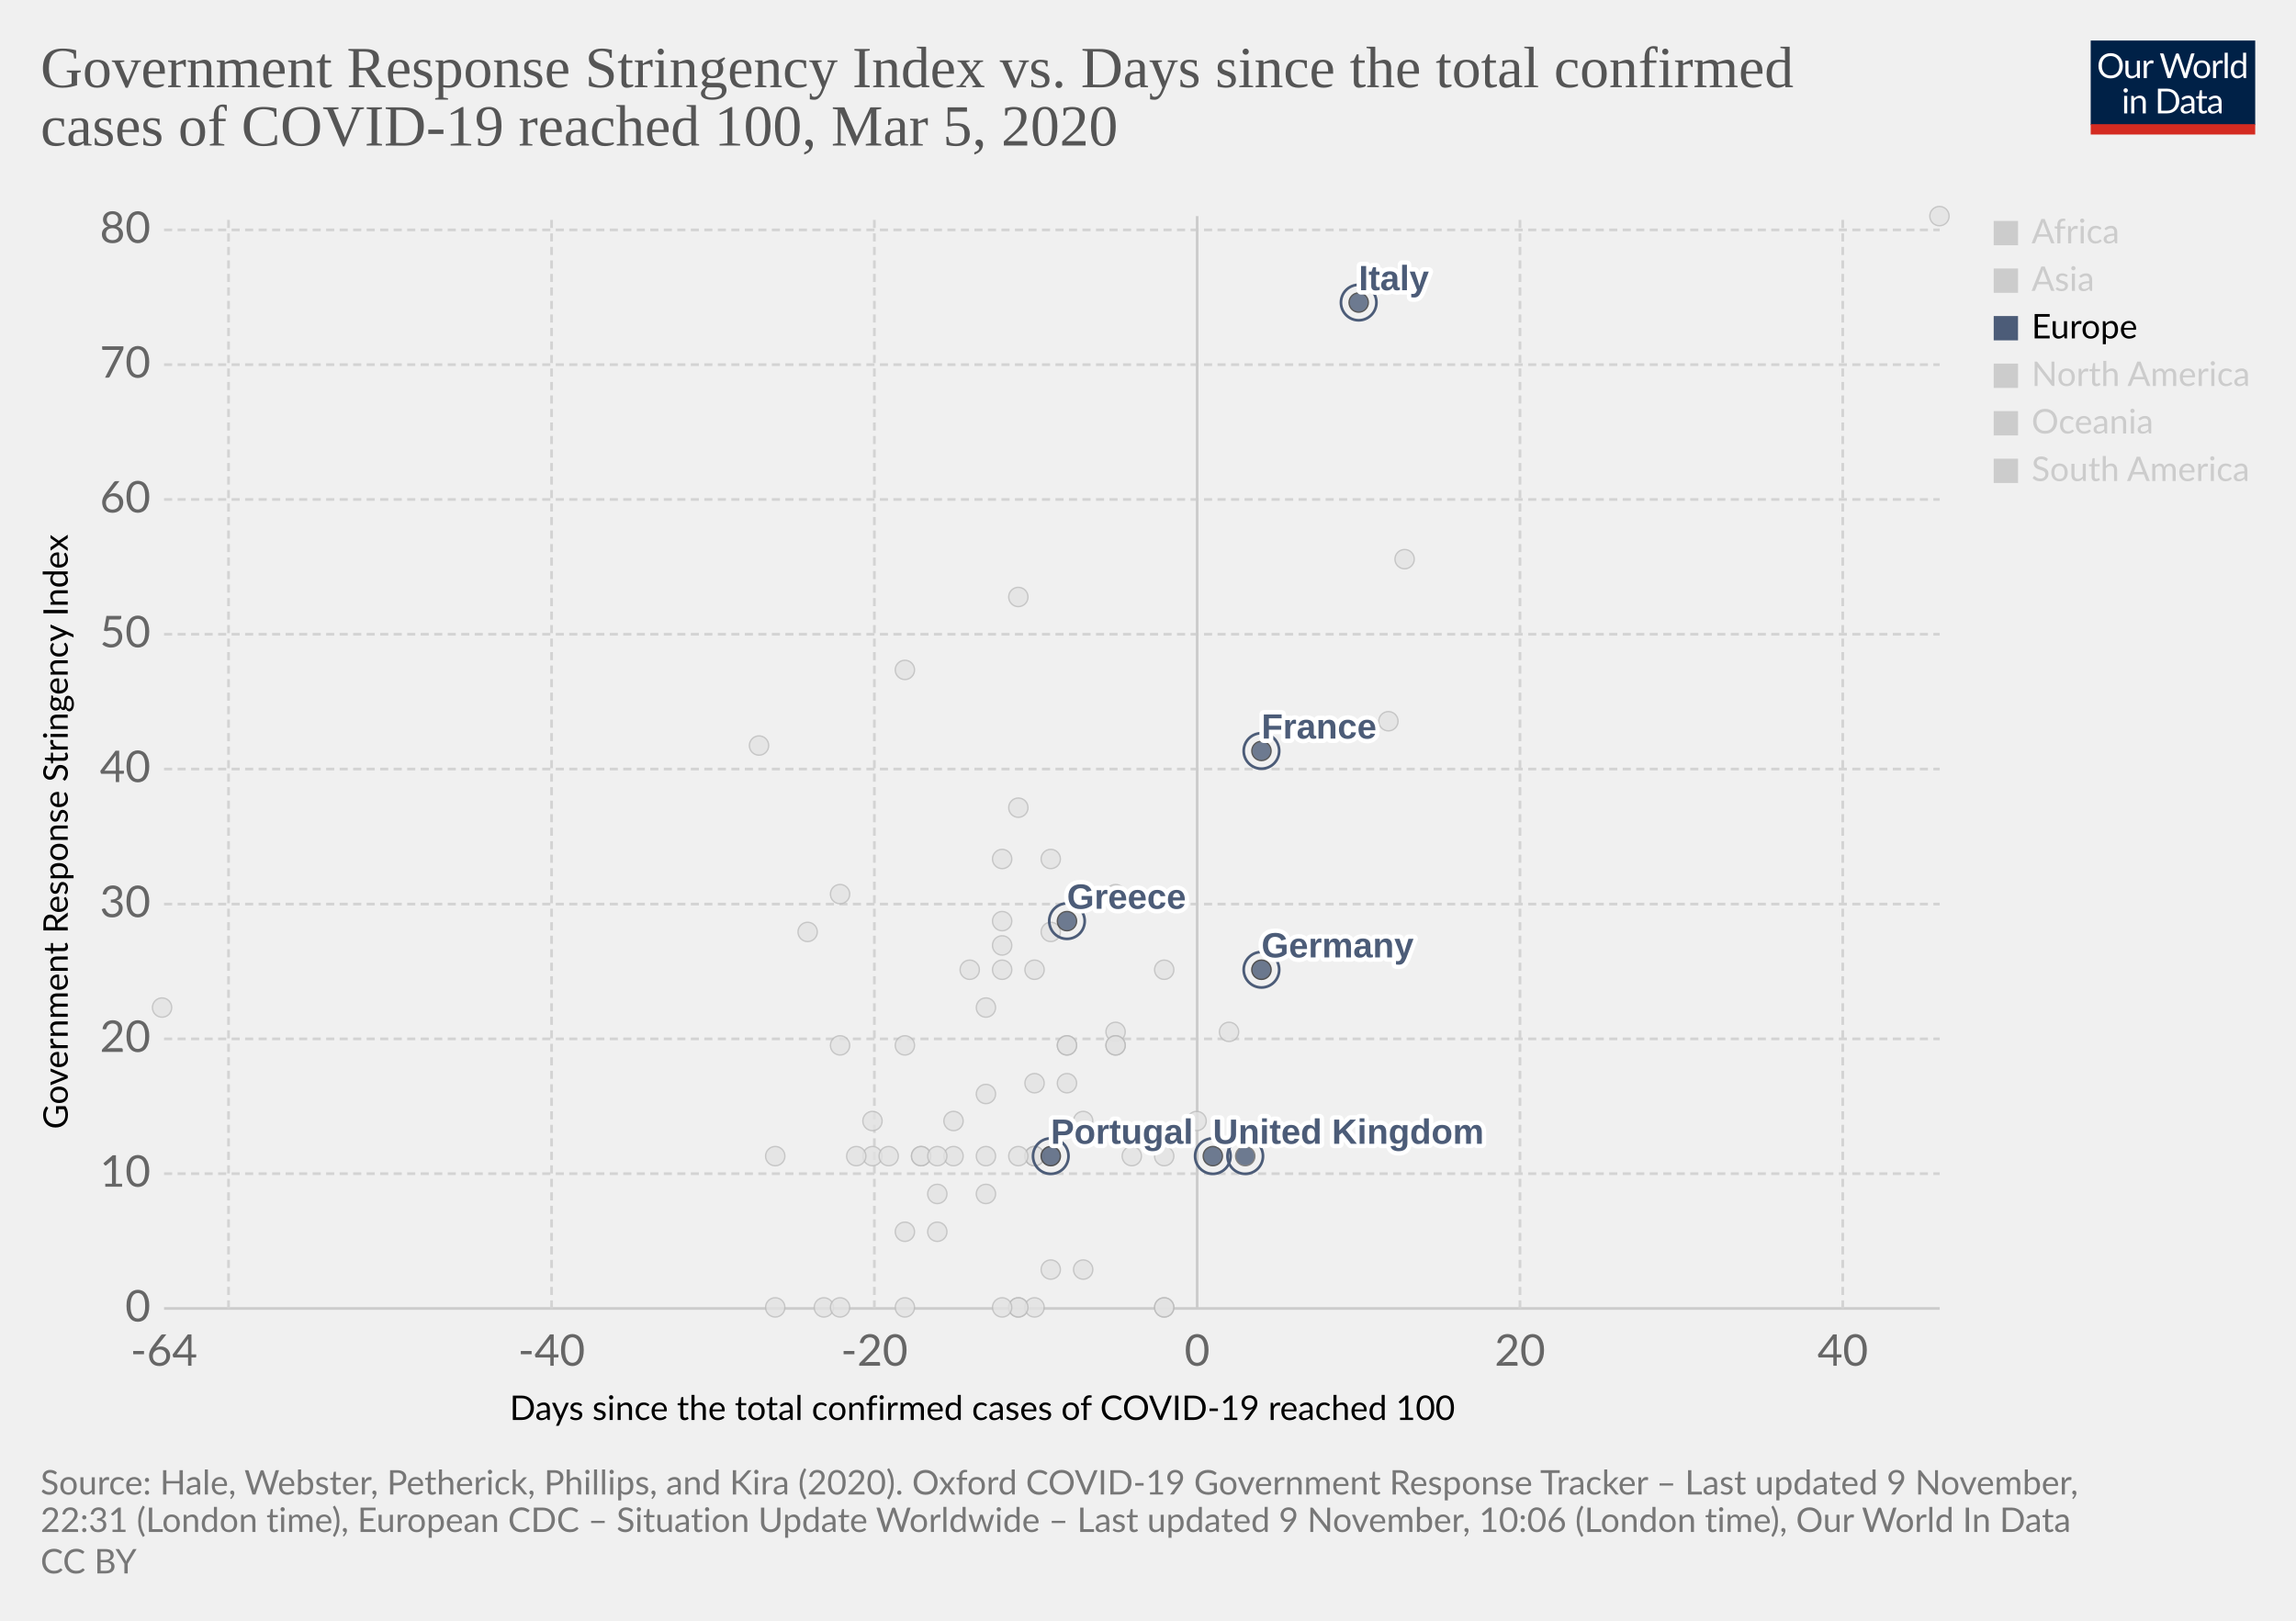
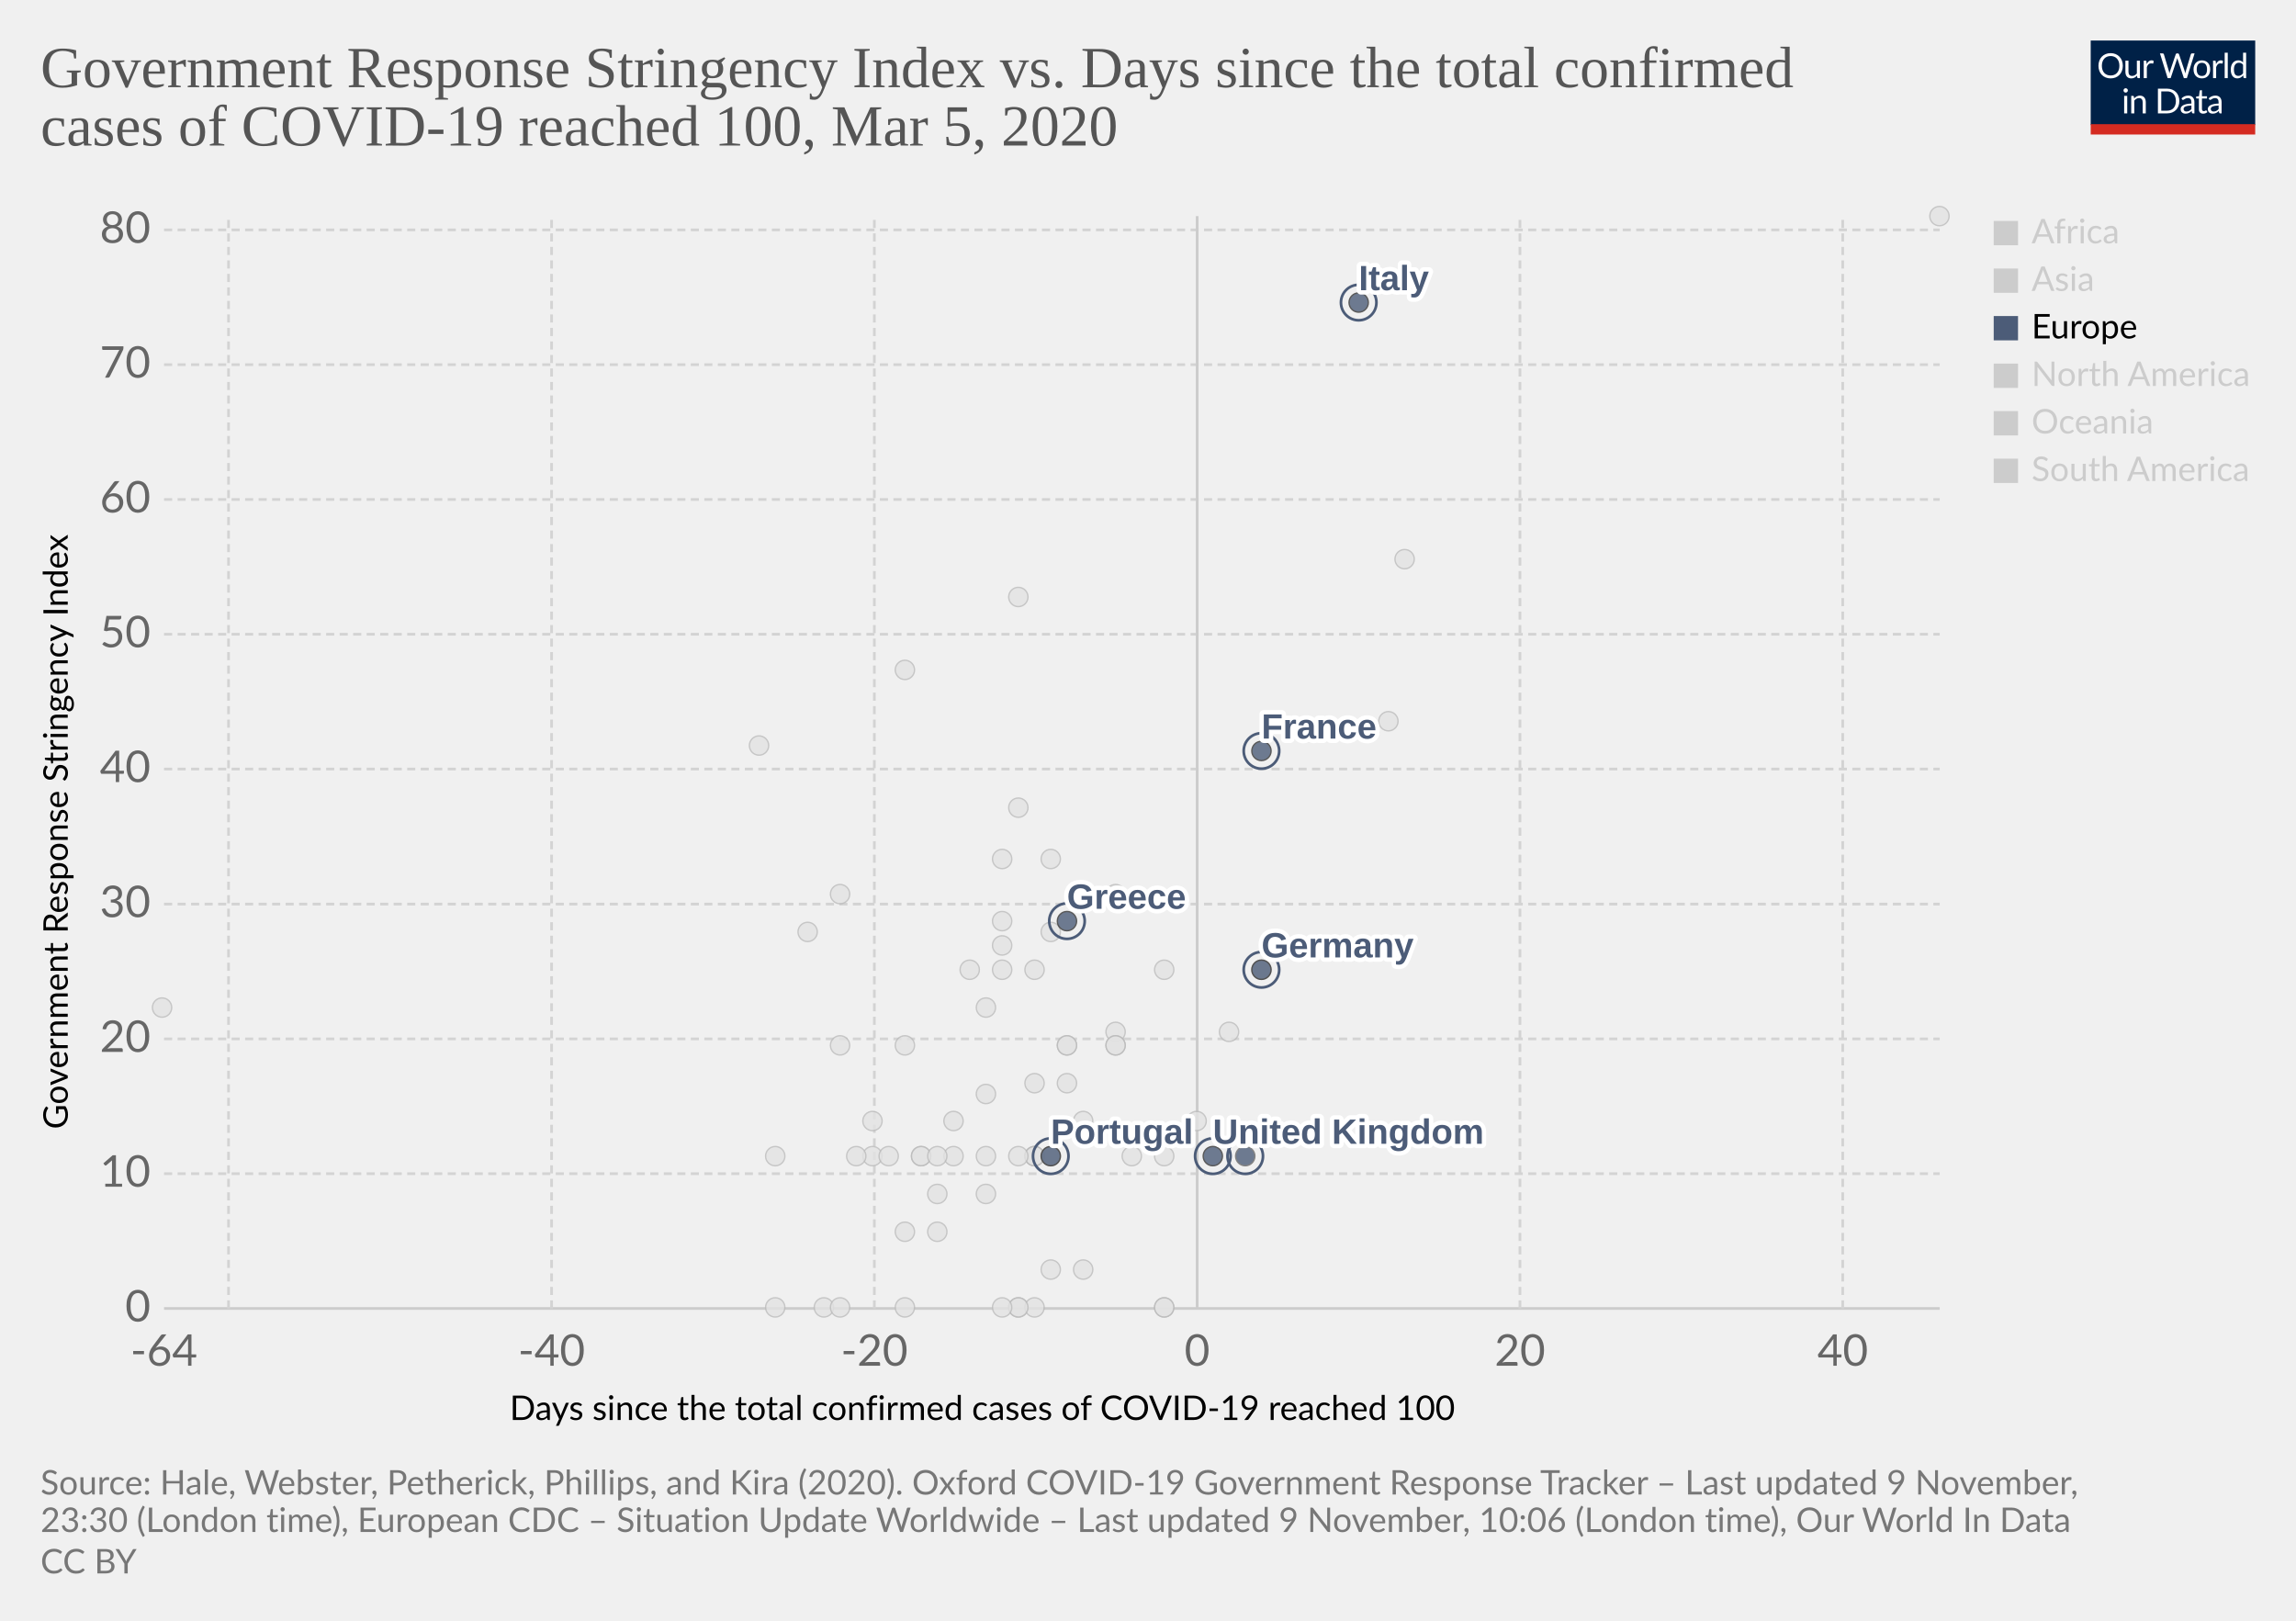
<svg xmlns="http://www.w3.org/2000/svg" version="1.1" style="background-color:#fff;-webkit-font-smoothing:antialiased" width="850" height="600" viewBox="0 0 850 600" font-family="Lato,'Helvetica Neue',Helvetica,Arial,sans-serif" font-size="18" text-rendering="optimizeLegibility">
  <g class="HeaderView">
    <g transform="matrix(.29 0 0 .29 774 15)">
      <svg width="210" height="120" viewBox="0 0 210 120" fill="none">
        <g clip-path="url(#clip0)">
          <path d="M0 0h210v107.89H0V0z" fill="#002147" />
          <path d="M40.98 32.25c0 2.36-.38 4.53-1.12 6.51a14.26 14.26 0 01-8.1 8.4c-1.9.78-4.02 1.17-6.34 1.17a16.6 16.6 0 01-6.33-1.17 14.31 14.31 0 01-8.08-8.4 18.29 18.29 0 01-1.12-6.51c0-2.36.38-4.53 1.12-6.5a14.32 14.32 0 018.07-8.44c1.92-.8 4.03-1.19 6.34-1.19 2.32 0 4.43.4 6.34 1.19 1.92.8 3.56 1.9 4.93 3.34a14.87 14.87 0 013.17 5.1 18.1 18.1 0 011.12 6.5zm-4.38 0c0-1.94-.26-3.68-.8-5.22a10.91 10.91 0 00-2.24-3.89 9.68 9.68 0 00-3.52-2.46 11.95 11.95 0 00-4.62-.86c-1.68 0-3.21.28-4.6.86a9.88 9.88 0 00-3.54 2.46 10.91 10.91 0 00-2.24 3.9c-.53 1.53-.8 3.27-.8 5.2 0 1.94.27 3.68.8 5.22a11.17 11.17 0 002.24 3.9 10.01 10.01 0 003.55 2.44c1.38.56 2.9.83 4.6.83 1.7 0 3.24-.27 4.61-.83a9.8 9.8 0 003.52-2.44 11.17 11.17 0 002.25-3.9c.53-1.54.8-3.28.8-5.21zm26.22-6.54V48H60.5c-.56 0-.9-.27-1.05-.81l-.31-2.4a12.45 12.45 0 01-3.26 2.6c-1.2.64-2.58.96-4.13.96-1.22 0-2.3-.2-3.24-.6a6.52 6.52 0 01-2.33-1.7 7.37 7.37 0 01-1.43-2.67c-.3-1.04-.46-2.2-.46-3.45V25.7h3.91v14.22c0 1.68.38 2.99 1.15 3.91.77.93 1.96 1.39 3.54 1.39 1.16 0 2.24-.27 3.23-.82a10.42 10.42 0 002.8-2.28V25.7h3.91zm8.61 4.47a9.94 9.94 0 012.6-3.56 5.64 5.64 0 013.76-1.3c.47 0 .92.05 1.34.15.44.1.83.27 1.17.49l-.3 2.92c-.09.37-.3.55-.66.55-.2 0-.5-.04-.9-.13a6.21 6.21 0 00-3.24.18c-.54.2-1.03.5-1.47.92-.42.4-.81.9-1.17 1.5-.33.58-.64 1.26-.92 2.02V48H67.7V25.71h2.25c.42 0 .72.08.88.25.16.16.27.44.33.83l.26 3.39zm61.16-13.7L122.75 48h-3.82l-7.99-24.05a21.95 21.95 0 01-.42-1.58 38.36 38.36 0 01-.44 1.58L102.05 48h-3.83L88.4 16.47h3.54c.38 0 .7.1.95.29.26.2.43.43.5.73l6.52 21.9c.1.4.2.83.28 1.28.1.46.2.94.29 1.46l.3-1.46c.12-.47.25-.9.38-1.27l7.41-21.91c.1-.25.26-.48.51-.69.27-.22.58-.33.95-.33h1.23c.38 0 .69.1.92.29.24.2.41.43.53.73l7.4 21.9a28.4 28.4 0 01.68 2.62 29.52 29.52 0 01.52-2.61l6.54-21.91c.07-.27.23-.5.48-.7.27-.21.58-.32.95-.32h3.32zm9.35 8.88c1.63 0 3.1.27 4.4.82a9.43 9.43 0 015.46 5.94c.5 1.4.74 2.98.74 4.73 0 1.76-.25 3.34-.74 4.75a9.43 9.43 0 01-5.46 5.92c-1.3.52-2.77.79-4.4.79-1.64 0-3.12-.27-4.44-.8a9.42 9.42 0 01-3.35-2.3c-.92-1-1.63-2.2-2.13-3.61-.49-1.41-.73-3-.73-4.75s.24-3.33.73-4.73c.5-1.43 1.2-2.64 2.13-3.63a9.4 9.4 0 013.35-2.31c1.32-.55 2.8-.82 4.44-.82zm0 19.89c2.2 0 3.84-.73 4.93-2.2 1.08-1.48 1.63-3.54 1.63-6.18 0-2.66-.55-4.72-1.63-6.2-1.09-1.49-2.73-2.23-4.93-2.23-1.12 0-2.09.2-2.93.57a5.7 5.7 0 00-2.06 1.65 7.5 7.5 0 00-1.24 2.67c-.26 1.04-.4 2.22-.4 3.54 0 2.64.55 4.7 1.64 6.18 1.1 1.47 2.76 2.2 4.99 2.2zm17.97-15.07a9.94 9.94 0 012.6-3.56 5.64 5.64 0 013.76-1.3c.47 0 .91.05 1.34.15.44.1.83.27 1.16.49l-.28 2.92c-.09.37-.31.55-.66.55-.2 0-.5-.04-.9-.13a6.2 6.2 0 00-3.24.18c-.54.2-1.03.5-1.47.92-.43.4-.82.9-1.17 1.5a13.1 13.1 0 00-.92 2.02V48h-3.94V25.71h2.24c.43 0 .72.08.88.25.17.16.28.44.33.83l.27 3.39zm15.04-14.59V48h-3.92V15.6h3.92zm19.55 15.43a6.22 6.22 0 00-2.38-2.05 6.7 6.7 0 00-2.86-.6c-2.07 0-3.66.75-4.77 2.23-1.12 1.48-1.68 3.6-1.68 6.33 0 1.46.13 2.7.38 3.74a7.29 7.29 0 001.1 2.56 4.35 4.35 0 001.78 1.45c.7.3 1.5.46 2.4.46 1.29 0 2.41-.3 3.36-.88a9.6 9.6 0 002.67-2.49V31.02zm3.91-15.43V48h-2.33c-.56 0-.9-.27-1.06-.81l-.35-2.71a12.13 12.13 0 01-3.25 2.77 8.28 8.28 0 01-4.23 1.06 7.31 7.31 0 01-6.14-2.9c-.73-.96-1.3-2.15-1.69-3.57a18.35 18.35 0 01.07-9.48 11.29 11.29 0 011.89-3.7 8.7 8.7 0 017.06-3.34 7.96 7.96 0 016.12 2.62V15.59h3.91zM46.61 70.71V93H42.7V70.71h3.91zm.84-7c0 .39-.08.75-.24 1.09a2.81 2.81 0 01-1.52 1.47 2.67 2.67 0 01-2.16 0 2.9 2.9 0 01-1.45-1.47 2.67 2.67 0 010-2.16c.15-.35.35-.65.6-.9.25-.27.53-.47.85-.62a2.67 2.67 0 012.16 0c.35.15.65.35.9.62.27.25.47.55.62.9.16.34.24.7.24 1.08zm7.97 10.24c.49-.54 1-1.04 1.54-1.48a9.85 9.85 0 013.66-1.84 8.96 8.96 0 015.43.35c.94.4 1.72.97 2.33 1.71a7.36 7.36 0 011.43 2.67c.32 1.04.49 2.19.49 3.45V93h-3.94V78.81c0-1.69-.4-3-1.17-3.92-.76-.93-1.93-1.4-3.5-1.4a6.6 6.6 0 00-3.25.83c-1 .56-1.92 1.31-2.77 2.27V93h-3.94V70.71h2.35c.56 0 .9.28 1.04.82l.3 2.42zm57.7 3.3c0 2.36-.37 4.5-1.11 6.44a14.3 14.3 0 01-3.17 4.98 14.1 14.1 0 01-4.93 3.2c-1.9.76-4.02 1.13-6.33 1.13H85.8V61.47h11.77c2.31 0 4.42.39 6.33 1.15a13.8 13.8 0 018.1 8.18 17.75 17.75 0 011.12 6.45zm-4.37 0c0-1.94-.26-3.67-.8-5.2a10.94 10.94 0 00-2.23-3.87 9.57 9.57 0 00-3.53-2.42 12.23 12.23 0 00-4.61-.83h-7.5v24.62h7.5c1.7 0 3.24-.28 4.61-.84a9.7 9.7 0 003.53-2.4 10.94 10.94 0 002.24-3.87c.53-1.53.8-3.26.8-5.2zm19.8 5.72c-1.8.06-3.34.2-4.62.44-1.26.22-2.3.51-3.1.88-.8.36-1.37.8-1.74 1.3-.35.5-.53 1.05-.53 1.67 0 .58.1 1.1.3 1.52a3 3 0 00.76 1.05c.34.27.73.46 1.17.6.45.11.94.17 1.45.17a7.28 7.28 0 003.5-.81 11.95 11.95 0 002.82-2.2v-4.62zm-12.65-9.11a12.73 12.73 0 013.98-2.66c1.43-.59 3-.88 4.73-.88 1.25 0 2.36.2 3.33.61a6.81 6.81 0 013.94 4.38c.33 1.04.5 2.19.5 3.43V93h-1.74a1.8 1.8 0 01-.88-.18c-.2-.13-.36-.38-.48-.74l-.44-2.12c-.59.55-1.16 1.03-1.72 1.46a9.48 9.48 0 01-3.74 1.7c-.69.15-1.46.23-2.3.23-.87 0-1.69-.12-2.45-.35a5.34 5.34 0 01-3.34-2.93 6.64 6.64 0 01-.49-2.64c0-.88.25-1.72.73-2.53a6.33 6.33 0 012.35-2.17c1.09-.63 2.5-1.15 4.25-1.54 1.75-.41 3.89-.65 6.42-.7v-1.75c0-1.73-.37-3.03-1.12-3.91-.75-.9-1.84-1.34-3.28-1.34-.97 0-1.78.12-2.44.37-.64.23-1.2.5-1.7.81l-1.23.82c-.33.23-.67.35-1 .35-.27 0-.5-.07-.69-.2a2.1 2.1 0 01-.48-.53l-.7-1.25zm27.67 19.5c-1.76 0-3.12-.5-4.07-1.48-.94-.98-1.41-2.4-1.41-4.25V74h-2.68a.9.9 0 01-.6-.2c-.16-.14-.24-.36-.24-.66v-1.56l3.65-.46.9-6.89a.9.9 0 01.29-.52.88.88 0 01.62-.22H142v7.67h6.44V74H142v13.38c0 .94.22 1.63.68 2.09.45.45 1.04.68 1.76.68a3.21 3.21 0 001.85-.53l.55-.35c.16-.12.3-.18.41-.18.2 0 .4.13.55.38l1.15 1.87a7.45 7.45 0 01-2.44 1.5c-.96.35-1.94.52-2.95.52zm19.68-10.4c-1.8.07-3.34.21-4.62.45-1.26.22-2.3.51-3.1.88-.8.36-1.37.8-1.74 1.3-.35.5-.53 1.05-.53 1.67 0 .58.1 1.1.3 1.52.18.42.44.77.76 1.05.34.27.73.46 1.17.6.45.11.94.17 1.45.17a7.3 7.3 0 003.5-.81 12.04 12.04 0 002.82-2.2v-4.62zm-12.65-9.1a12.72 12.72 0 013.99-2.66c1.42-.59 3-.88 4.72-.88 1.25 0 2.36.2 3.33.61a6.81 6.81 0 013.94 4.38c.33 1.04.5 2.19.5 3.43V93h-1.74a1.8 1.8 0 01-.88-.18c-.2-.13-.36-.38-.48-.74l-.44-2.12c-.59.55-1.16 1.03-1.72 1.46a9.48 9.48 0 01-3.74 1.7c-.69.15-1.46.23-2.3.23-.87 0-1.69-.12-2.45-.35a5.33 5.33 0 01-3.34-2.93 6.62 6.62 0 01-.49-2.64c0-.88.25-1.72.73-2.53a6.33 6.33 0 012.35-2.17c1.09-.63 2.5-1.15 4.25-1.54a31.2 31.2 0 016.42-.7v-1.75c0-1.73-.37-3.03-1.12-3.91-.75-.9-1.84-1.34-3.28-1.34-.97 0-1.78.12-2.44.37-.64.23-1.2.5-1.7.81-.46.3-.87.57-1.22.82-.34.23-.68.35-1.02.35-.26 0-.49-.07-.68-.2a1.88 1.88 0 01-.48-.53l-.7-1.25z" fill="#fff" />
          <path fill="#D42B21" d="M0 106.79h210V120H0z" />
        </g>
        <defs>
          <clipPath id="clip0">
            <path fill="#fff" d="M0 0h210v120H0z" />
          </clipPath>
        </defs>
      </svg>
    </g>
    <a href="https://ourworldindata.org/grapher/covid-stringency-vs-days-cases-reached-100" target="_blank" rel="noopener" font-family="&quot;Playfair Display&quot;,Georgia,&quot;Times New Roman&quot;,serif">
      <text font-size="21.6" x="15" y="32.3" fill="#555">
        <tspan x="15" y="32.28">Government Response Stringency Index vs. Days since the total confirmed</tspan>
        <tspan x="15" y="53.88">cases of COVID-19 reached 100, Mar 5, 2020</tspan>
      </text>
    </a>
  </g>
  <g class="ScatterPlot">
    <g class="DualAxisView">
      <g class="HorizontalAxis">
        <text font-size="12.6" x="188.7" y="525.7">
          <tspan x="188.7" y="525.68">Days since the total confirmed cases of COVID-19 reached 100</tspan>
        </text>
        <text x="60.7" y="505.6" fill="#666" text-anchor="middle" font-size="16.2">-64</text>
        <text x="204.2" y="505.6" fill="#666" text-anchor="middle" font-size="16.2">-40</text>
        <text x="323.7" y="505.6" fill="#666" text-anchor="middle" font-size="16.2">-20</text>
        <text x="443.2" y="505.6" fill="#666" text-anchor="middle" font-size="16.2">0</text>
        <text x="562.7" y="505.6" fill="#666" text-anchor="middle" font-size="16.2">20</text>
        <text x="682.2" y="505.6" fill="#666" text-anchor="middle" font-size="16.2">40</text>
      </g>
      <g class="VerticalAxis">
        <text font-size="12.6" x="-418" y="25.1" transform="rotate(-90)">
          <tspan x="-418" y="25.08">Government Response Stringency Index</tspan>
        </text>
        <text x="55.74" y="484.4" fill="#666" dominant-baseline="middle" text-anchor="end" font-size="16.2">0</text>
        <text x="55.74" y="434.5" fill="#666" dominant-baseline="middle" text-anchor="end" font-size="16.2">10</text>
        <text x="55.74" y="384.6" fill="#666" dominant-baseline="middle" text-anchor="end" font-size="16.2">20</text>
        <text x="55.74" y="334.7" fill="#666" dominant-baseline="middle" text-anchor="end" font-size="16.2">30</text>
        <text x="55.74" y="284.7" fill="#666" dominant-baseline="middle" text-anchor="end" font-size="16.2">40</text>
        <text x="55.74" y="234.8" fill="#666" dominant-baseline="middle" text-anchor="end" font-size="16.2">50</text>
        <text x="55.74" y="184.9" fill="#666" dominant-baseline="middle" text-anchor="end" font-size="16.2">60</text>
        <text x="55.74" y="135" fill="#666" dominant-baseline="middle" text-anchor="end" font-size="16.2">70</text>
        <text x="55.74" y="85.1" fill="#666" dominant-baseline="middle" text-anchor="end" font-size="16.2">80</text>
      </g>
      <g class="AxisGridLines horizontalLines">
        <path stroke="#ccc" d="M60.74 484.4h657.35" />
        <path stroke="#d3d3d3" stroke-dasharray="3,2" d="M60.74 434.5h657.35M60.74 384.6h657.35M60.74 334.7h657.35M60.74 284.7h657.35M60.74 234.8h657.35M60.74 184.9h657.35M60.74 135h657.35M60.74 85.1h657.35" />
      </g>
      <g class="AxisGridLines verticalLines">
        <path stroke="#d3d3d3" stroke-dasharray="3,2" d="M84.6 484.4V80M204.2 484.4V80M323.7 484.4V80" />
        <path stroke="#ccc" d="M443.2 484.4V80" />
        <path stroke="#d3d3d3" stroke-dasharray="3,2" d="M562.7 484.4V80M682.2 484.4V80" />
      </g>
    </g>
    <g class="PointsWithLabels clickable" clip-path="url(#a)" font-family="Arial, sans-serif">
      <path fill="rgba(255,255,255,0)" d="M60.74 80h657.35v404.4H60.74z" />
      <defs>
        <clipPath id="a">
          <path d="M50.74 70h677.35v424.4H50.74z" />
        </clipPath>
      </defs>
      <g class="key-Dominican-Republic_0">
        <circle cx="341" cy="428" r="3.57" fill="#e2e2e2" opacity=".8" stroke="#bbb" stroke-width=".5" />
      </g>
      <g class="key-Denmark_0">
        <circle cx="413" cy="382" r="3.57" fill="#e2e2e2" opacity=".8" stroke="#bbb" stroke-width=".5" />
      </g>
      <g class="key-Czech-Republic_0">
        <circle cx="395" cy="387" r="3.57" fill="#e2e2e2" opacity=".8" stroke="#bbb" stroke-width=".5" />
      </g>
      <g class="key-Croatia_0">
        <circle cx="353" cy="415" r="3.57" fill="#e2e2e2" opacity=".8" stroke="#bbb" stroke-width=".5" />
      </g>
      <g class="key-China_0">
        <circle cx="718" cy="80" r="3.57" fill="#e2e2e2" opacity=".8" stroke="#bbb" stroke-width=".5" />
      </g>
      <g class="key-Taiwan_0">
        <circle cx="359" cy="359" r="3.57" fill="#e2e2e2" opacity=".8" stroke="#bbb" stroke-width=".5" />
      </g>
      <g class="key-Ecuador_0">
        <circle cx="365" cy="442" r="3.57" fill="#e2e2e2" opacity=".8" stroke="#bbb" stroke-width=".5" />
      </g>
      <g class="key-Iceland_0">
        <circle cx="395" cy="401" r="3.57" fill="#e2e2e2" opacity=".8" stroke="#bbb" stroke-width=".5" />
      </g>
      <g class="key-Kuwait_0">
        <circle cx="389" cy="345" r="3.57" fill="#e2e2e2" opacity=".8" stroke="#bbb" stroke-width=".5" />
      </g>
      <g class="key-Luxembourg_0">
        <circle cx="365" cy="428" r="3.57" fill="#e2e2e2" opacity=".8" stroke="#bbb" stroke-width=".5" />
      </g>
      <g class="key-Bahrain_0">
        <circle cx="413" cy="331" r="3.57" fill="#e2e2e2" opacity=".8" stroke="#bbb" stroke-width=".5" />
      </g>
      <g class="key-Belarus_0">
        <circle cx="287" cy="484" r="3.57" fill="#e2e2e2" opacity=".8" stroke="#bbb" stroke-width=".5" />
      </g>
      <g class="key-Brazil_0">
        <circle cx="383" cy="428" r="3.57" fill="#e2e2e2" opacity=".8" stroke="#bbb" stroke-width=".5" />
      </g>
      <g class="key-Cambodia_0">
        <circle cx="305" cy="484" r="3.57" fill="#e2e2e2" opacity=".8" stroke="#bbb" stroke-width=".5" />
      </g>
      <g class="key-Canada_0">
        <circle cx="401" cy="470" r="3.57" fill="#e2e2e2" opacity=".8" stroke="#bbb" stroke-width=".5" />
      </g>
      <g class="key-Egypt_0">
        <circle cx="377" cy="484" r="3.57" fill="#e2e2e2" opacity=".8" stroke="#bbb" stroke-width=".5" />
      </g>
      <g class="key-Ireland_0">
        <circle cx="383" cy="428" r="3.57" fill="#e2e2e2" opacity=".8" stroke="#bbb" stroke-width=".5" />
      </g>
      <g class="key-Belgium_0">
        <circle cx="443" cy="415" r="3.57" fill="#e2e2e2" opacity=".8" stroke="#bbb" stroke-width=".5" />
      </g>
      <g class="key-Netherlands_0">
        <circle cx="431" cy="484" r="3.57" fill="#e2e2e2" opacity=".8" stroke="#bbb" stroke-width=".5" />
      </g>
      <g class="key-Switzerland_0">
        <circle cx="431" cy="359" r="3.57" fill="#e2e2e2" opacity=".8" stroke="#bbb" stroke-width=".5" />
      </g>
      <g class="key-Sweden_0">
        <circle cx="431" cy="484" r="3.57" fill="#e2e2e2" opacity=".8" stroke="#bbb" stroke-width=".5" />
      </g>
      <g class="key-Russia_0">
        <circle cx="365" cy="373" r="3.57" fill="#e2e2e2" opacity=".8" stroke="#bbb" stroke-width=".5" />
      </g>
      <g class="key-United-States_0">
        <circle cx="455" cy="382" r="3.57" fill="#e2e2e2" opacity=".8" stroke="#bbb" stroke-width=".5" />
      </g>
      <g class="key-Japan_0">
        <circle cx="514" cy="267" r="3.57" fill="#e2e2e2" opacity=".8" stroke="#bbb" stroke-width=".5" />
      </g>
      <g class="key-Afghanistan_0">
        <circle cx="299" cy="345" r="3.57" fill="#e2e2e2" opacity=".8" stroke="#bbb" stroke-width=".5" />
      </g>
      <g class="key-Algeria_0">
        <circle cx="347" cy="456" r="3.57" fill="#e2e2e2" opacity=".8" stroke="#bbb" stroke-width=".5" />
      </g>
      <g class="key-Australia_0">
        <circle cx="413" cy="387" r="3.57" fill="#e2e2e2" opacity=".8" stroke="#bbb" stroke-width=".5" />
      </g>
      <g class="key-Austria_0">
        <circle cx="419" cy="428" r="3.57" fill="#e2e2e2" opacity=".8" stroke="#bbb" stroke-width=".5" />
      </g>
      <g class="key-Azerbaijan_0">
        <circle cx="311" cy="331" r="3.57" fill="#e2e2e2" opacity=".8" stroke="#bbb" stroke-width=".5" />
      </g>
      <g class="key-Israel_0">
        <circle cx="389" cy="318" r="3.57" fill="#e2e2e2" opacity=".8" stroke="#bbb" stroke-width=".5" />
      </g>
      <g class="key-Iraq_0">
        <circle cx="377" cy="221" r="3.57" fill="#e2e2e2" opacity=".8" stroke="#bbb" stroke-width=".5" />
      </g>
      <g class="key-Iran_0">
        <circle cx="485" cy="271" r="3.57" fill="#e2e2e2" opacity=".8" stroke="#bbb" stroke-width=".5" />
      </g>
      <g class="key-Indonesia_0">
        <circle cx="377" cy="299" r="3.57" fill="#e2e2e2" opacity=".8" stroke="#bbb" stroke-width=".5" />
      </g>
      <g class="key-India_0">
        <circle cx="371" cy="350" r="3.57" fill="#e2e2e2" opacity=".8" stroke="#bbb" stroke-width=".5" />
      </g>
      <g class="key-Sri-Lanka_0">
        <circle cx="323" cy="428" r="3.57" fill="#e2e2e2" opacity=".8" stroke="#bbb" stroke-width=".5" />
      </g>
      <g class="key-Georgia_0">
        <circle cx="281" cy="276" r="3.57" fill="#e2e2e2" opacity=".8" stroke="#bbb" stroke-width=".5" />
      </g>
      <g class="key-Finland_0">
        <circle cx="395" cy="387" r="3.57" fill="#e2e2e2" opacity=".8" stroke="#bbb" stroke-width=".5" />
      </g>
      <g class="key-Estonia_0">
        <circle cx="383" cy="484" r="3.57" fill="#e2e2e2" opacity=".8" stroke="#bbb" stroke-width=".5" />
      </g>
      <g class="key-United-Arab-Emirates_0">
        <circle cx="365" cy="405" r="3.57" fill="#e2e2e2" opacity=".8" stroke="#bbb" stroke-width=".5" />
      </g>
      <g class="key-Thailand_0">
        <circle cx="377" cy="484" r="3.57" fill="#e2e2e2" opacity=".8" stroke="#bbb" stroke-width=".5" />
      </g>
      <g class="key-Vietnam_0">
        <circle cx="335" cy="248" r="3.57" fill="#e2e2e2" opacity=".8" stroke="#bbb" stroke-width=".5" />
      </g>
      <g class="key-Singapore_0">
        <circle cx="467" cy="359" r="3.57" fill="#e2e2e2" opacity=".8" stroke="#bbb" stroke-width=".5" />
      </g>
      <g class="key-Romania_0">
        <circle cx="383" cy="401" r="3.57" fill="#e2e2e2" opacity=".8" stroke="#bbb" stroke-width=".5" />
      </g>
      <g class="key-Philippines_0">
        <circle cx="383" cy="359" r="3.57" fill="#e2e2e2" opacity=".8" stroke="#bbb" stroke-width=".5" />
      </g>
      <g class="key-Pakistan_0">
        <circle cx="371" cy="341" r="3.57" fill="#e2e2e2" opacity=".8" stroke="#bbb" stroke-width=".5" />
      </g>
      <g class="key-Norway_0">
        <circle cx="431" cy="428" r="3.57" fill="#e2e2e2" opacity=".8" stroke="#bbb" stroke-width=".5" />
      </g>
      <g class="key-Nigeria_0">
        <circle cx="287" cy="428" r="3.57" fill="#e2e2e2" opacity=".8" stroke="#bbb" stroke-width=".5" />
      </g>
      <g class="key-New-Zealand_0">
        <circle cx="335" cy="387" r="3.57" fill="#e2e2e2" opacity=".8" stroke="#bbb" stroke-width=".5" />
      </g>
      <g class="key-Nepal_0">
        <circle cx="60" cy="373" r="3.57" fill="#e2e2e2" opacity=".8" stroke="#bbb" stroke-width=".5" />
      </g>
      <g class="key-Mexico_0">
        <circle cx="389" cy="470" r="3.57" fill="#e2e2e2" opacity=".8" stroke="#bbb" stroke-width=".5" />
      </g>
      <g class="key-Malaysia_0">
        <circle cx="413" cy="387" r="3.57" fill="#e2e2e2" opacity=".8" stroke="#bbb" stroke-width=".5" />
      </g>
      <g class="key-Lithuania_0">
        <circle cx="341" cy="428" r="3.57" fill="#e2e2e2" opacity=".8" stroke="#bbb" stroke-width=".5" />
      </g>
      <g class="key-Lebanon_0">
        <circle cx="371" cy="359" r="3.57" fill="#e2e2e2" opacity=".8" stroke="#bbb" stroke-width=".5" />
      </g>
      <g class="key-South-Korea_0">
        <circle cx="520" cy="207" r="3.57" fill="#e2e2e2" opacity=".8" stroke="#bbb" stroke-width=".5" />
      </g>
      <g class="key-Oman_0">
        <circle cx="311" cy="387" r="3.57" fill="#e2e2e2" opacity=".8" stroke="#bbb" stroke-width=".5" />
      </g>
      <g class="key-Qatar_0">
        <circle cx="401" cy="415" r="3.57" fill="#e2e2e2" opacity=".8" stroke="#bbb" stroke-width=".5" />
      </g>
      <g class="key-San-Marino_0">
        <circle cx="371" cy="318" r="3.57" fill="#e2e2e2" opacity=".8" stroke="#bbb" stroke-width=".5" />
      </g>
      <g class="key-Poland_0">
        <circle cx="383" cy="428" r="3.57" fill="#e2e2e2" opacity=".8" stroke="#bbb" stroke-width=".5" />
      </g>
      <g class="key-Andorra_0">
        <circle cx="335" cy="484" r="3.57" fill="#e2e2e2" opacity=".8" stroke="#bbb" stroke-width=".5" />
      </g>
      <g class="key-Argentina_0">
        <circle cx="353" cy="428" r="3.57" fill="#e2e2e2" opacity=".8" stroke="#bbb" stroke-width=".5" />
      </g>
      <g class="key-Morocco_0">
        <circle cx="335" cy="456" r="3.57" fill="#e2e2e2" opacity=".8" stroke="#bbb" stroke-width=".5" />
      </g>
      <g class="key-Latvia_0">
        <circle cx="347" cy="442" r="3.57" fill="#e2e2e2" opacity=".8" stroke="#bbb" stroke-width=".5" />
      </g>
      <g class="key-Slovenia_0">
        <circle cx="389" cy="428" r="3.57" fill="#e2e2e2" opacity=".8" stroke="#bbb" stroke-width=".5" />
      </g>
      <g class="key-Senegal_0">
        <circle cx="311" cy="484" r="3.57" fill="#e2e2e2" opacity=".8" stroke="#bbb" stroke-width=".5" />
      </g>
      <g class="key-Saudi-Arabia_0">
        <circle cx="377" cy="428" r="3.57" fill="#e2e2e2" opacity=".8" stroke="#bbb" stroke-width=".5" />
      </g>
      <g class="key-Chile_0">
        <circle cx="371" cy="484" r="3.57" fill="#e2e2e2" opacity=".8" stroke="#bbb" stroke-width=".5" />
      </g>
      <g class="key-Ukraine_0">
        <circle cx="317" cy="428" r="3.57" fill="#e2e2e2" opacity=".8" stroke="#bbb" stroke-width=".5" />
      </g>
      <g class="key-Tunisia_0">
        <circle cx="323" cy="415" r="3.57" fill="#e2e2e2" opacity=".8" stroke="#bbb" stroke-width=".5" />
      </g>
      <g class="key-Jordan_0">
        <circle cx="329" cy="428" r="3.57" fill="#e2e2e2" opacity=".8" stroke="#bbb" stroke-width=".5" />
      </g>
      <g class="key-Hungary_0">
        <circle cx="347" cy="428" r="3.57" fill="#e2e2e2" opacity=".8" stroke="#bbb" stroke-width=".5" />
      </g>
      <g class="key-United-Kingdom_0">
        <circle cx="449" cy="428" fill="none" stroke="#4C5C78" r="6.57" />
        <circle cx="449" cy="428" r="3.57" fill="#4C5C78" opacity=".8" stroke="#333" stroke-width=".5" />
      </g>
      <g class="key-France_0">
        <circle cx="467" cy="278" fill="none" stroke="#4C5C78" r="6.57" />
        <circle cx="467" cy="278" r="3.57" fill="#4C5C78" opacity=".8" stroke="#333" stroke-width=".5" />
      </g>
      <g class="key-Germany_0">
        <circle cx="467" cy="359" fill="none" stroke="#4C5C78" r="6.57" />
        <circle cx="467" cy="359" r="3.57" fill="#4C5C78" opacity=".8" stroke="#333" stroke-width=".5" />
      </g>
      <g class="key-Italy_0">
        <circle cx="503" cy="112" fill="none" stroke="#4C5C78" r="6.57" />
        <circle cx="503" cy="112" r="3.57" fill="#4C5C78" opacity=".8" stroke="#333" stroke-width=".5" />
      </g>
      <g class="key-Spain_0">
        <circle cx="461" cy="428" fill="none" stroke="#4C5C78" r="6.57" />
        <circle cx="461" cy="428" r="3.57" fill="#4C5C78" opacity=".8" stroke="#666" stroke-width=".5" />
      </g>
      <g class="key-Greece_0">
        <circle cx="395" cy="341" fill="none" stroke="#4C5C78" r="6.57" />
        <circle cx="395" cy="341" r="3.57" fill="#4C5C78" opacity=".8" stroke="#333" stroke-width=".5" />
      </g>
      <g class="key-Portugal_0">
        <circle cx="389" cy="428" fill="none" stroke="#4C5C78" r="6.57" />
        <circle cx="389" cy="428" r="3.57" fill="#4C5C78" opacity=".8" stroke="#333" stroke-width=".5" />
      </g>
      <text x="449" y="423.43" font-size="13" font-family="Arial, sans-serif" font-weight="700" fill="#fff" stroke="#fff" stroke-linecap="round" stroke-linejoin="round" stroke-width=".25em">United Kingdom</text>
      <text x="449" y="423.43" font-size="13" font-family="Arial, sans-serif" font-weight="700" fill="#4C5C78">United Kingdom</text>
      <text x="467" y="273.43" font-size="13" font-family="Arial, sans-serif" font-weight="700" fill="#fff" stroke="#fff" stroke-linecap="round" stroke-linejoin="round" stroke-width=".25em">France</text>
      <text x="467" y="273.43" font-size="13" font-family="Arial, sans-serif" font-weight="700" fill="#4C5C78">France</text>
      <text x="467" y="354.43" font-size="13" font-family="Arial, sans-serif" font-weight="700" fill="#fff" stroke="#fff" stroke-linecap="round" stroke-linejoin="round" stroke-width=".25em">Germany</text>
      <text x="467" y="354.43" font-size="13" font-family="Arial, sans-serif" font-weight="700" fill="#4C5C78">Germany</text>
      <text x="503" y="107.43" font-size="13" font-family="Arial, sans-serif" font-weight="700" fill="#fff" stroke="#fff" stroke-linecap="round" stroke-linejoin="round" stroke-width=".25em">Italy</text>
      <text x="503" y="107.43" font-size="13" font-family="Arial, sans-serif" font-weight="700" fill="#4C5C78">Italy</text>
      <text x="395" y="336.43" font-size="13" font-family="Arial, sans-serif" font-weight="700" fill="#fff" stroke="#fff" stroke-linecap="round" stroke-linejoin="round" stroke-width=".25em">Greece</text>
      <text x="395" y="336.43" font-size="13" font-family="Arial, sans-serif" font-weight="700" fill="#4C5C78">Greece</text>
      <text x="389" y="423.43" font-size="13" font-family="Arial, sans-serif" font-weight="700" fill="#fff" stroke="#fff" stroke-linecap="round" stroke-linejoin="round" stroke-width=".25em">Portugal</text>
      <text x="389" y="423.43" font-size="13" font-family="Arial, sans-serif" font-weight="700" fill="#4C5C78">Portugal</text>
    </g>
    <g class="ScatterColorLegend clickable" cursor="pointer">
      <g class="legendMark" fill="#ccc">
        <path d="M738.09 81.8h9v9h-9z" />
        <text font-size="12.6" x="752.1" y="90.1">
          <tspan x="752.09" y="90.08">Africa</tspan>
        </text>
      </g>
      <g class="legendMark" fill="#ccc">
        <path d="M738.09 99.4h9v9h-9z" />
        <text font-size="12.6" x="752.1" y="107.7">
          <tspan x="752.09" y="107.68">Asia</tspan>
        </text>
      </g>
      <g class="legendMark">
        <path fill="#4C5C78" d="M738.09 117h9v9h-9z" />
        <text font-size="12.6" x="752.1" y="125.3">
          <tspan x="752.09" y="125.28">Europe</tspan>
        </text>
      </g>
      <g class="legendMark" fill="#ccc">
        <path d="M738.09 134.6h9v9h-9z" />
        <text font-size="12.6" x="752.1" y="142.9">
          <tspan x="752.09" y="142.88">North America</tspan>
        </text>
      </g>
      <g class="legendMark" fill="#ccc">
        <path d="M738.09 152.2h9v9h-9z" />
        <text font-size="12.6" x="752.1" y="160.5">
          <tspan x="752.09" y="160.48">Oceania</tspan>
        </text>
      </g>
      <g class="legendMark" fill="#ccc">
        <path d="M738.09 169.8h9v9h-9z" />
        <text font-size="12.6" x="752.1" y="178.1">
          <tspan x="752.09" y="178.08">South America</tspan>
        </text>
      </g>
    </g>
  </g>
  <g class="SourcesFooter" fill="#777">
    <g class="clickable" fill="#777">
      <text font-size="12.6" x="15" y="553.3">
        <tspan x="15" y="553.28">Source: Hale, Webster, Petherick, Phillips, and Kira (2020). Oxford COVID-19 Government Response Tracker – Last updated 9 November,</tspan>
-         <tspan x="15" y="567.14">22:31 (London time), European CDC – Situation Update Worldwide – Last updated 9 November, 10:06 (London time), Our World In Data</tspan>
+         <tspan x="15" y="567.14">23:30 (London time), European CDC – Situation Update Worldwide – Last updated 9 November, 10:06 (London time), Our World In Data</tspan>
      </text>
    </g>
    <text font-size="12.6" x="15" y="582.5">
      <tspan x="15" y="582.48">
        <a class="cclogo" href="http://creativecommons.org/licenses/by/4.0/deed.en_US" target="_blank" fill="#777">CC BY</a>
      </tspan>
    </text>
  </g>
</svg>
